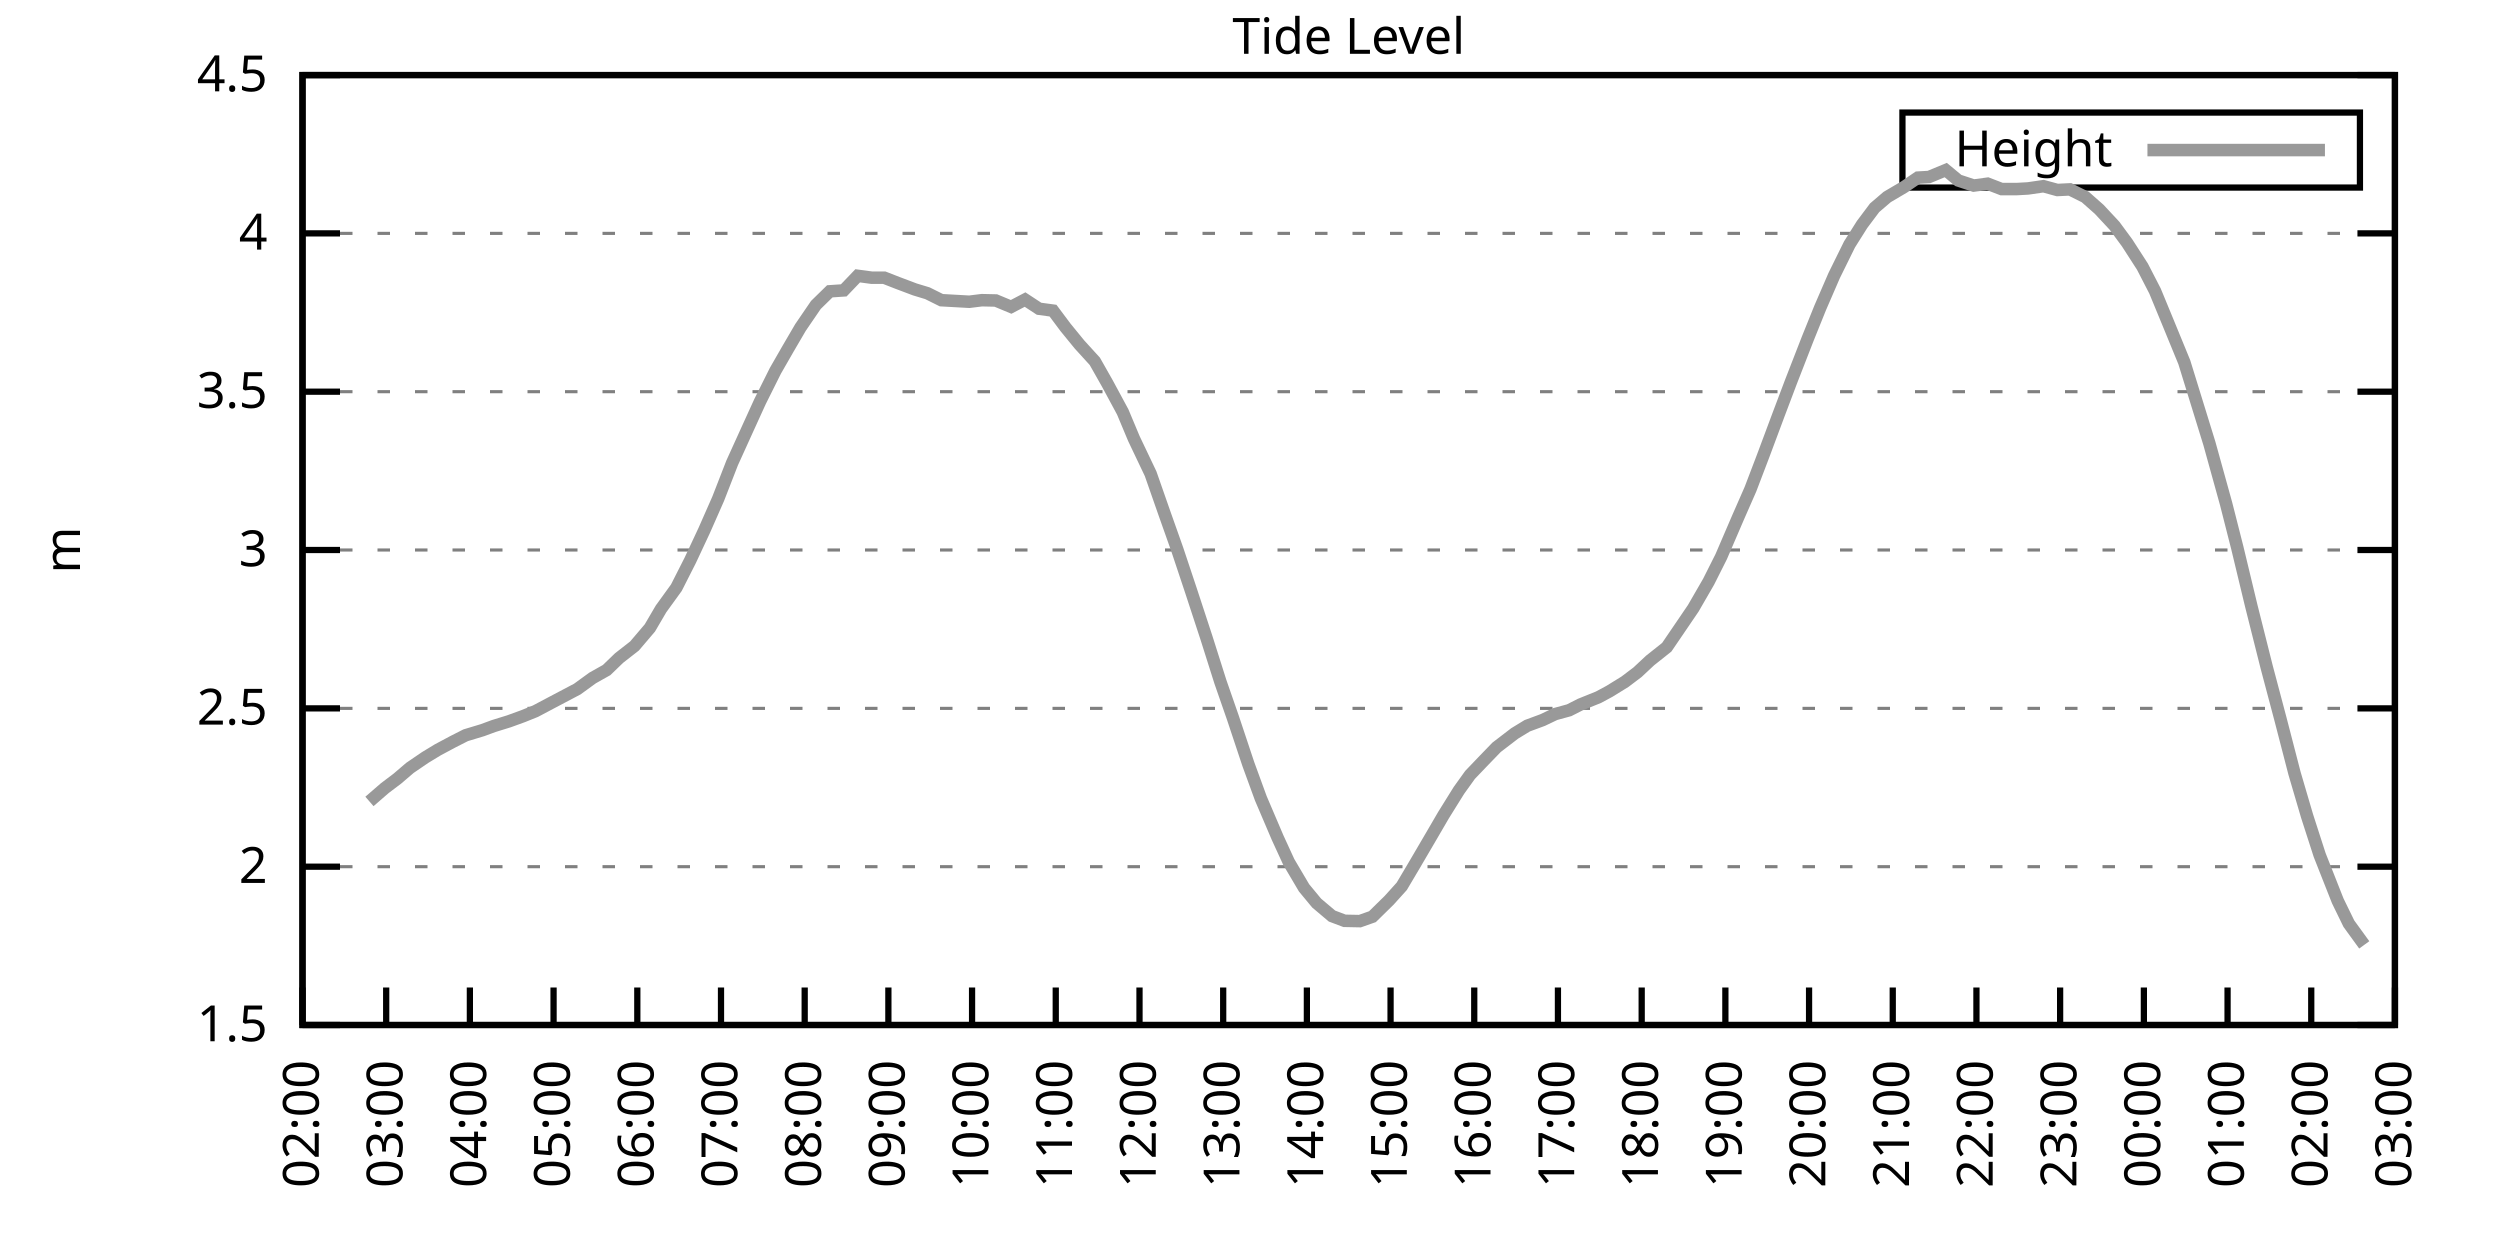
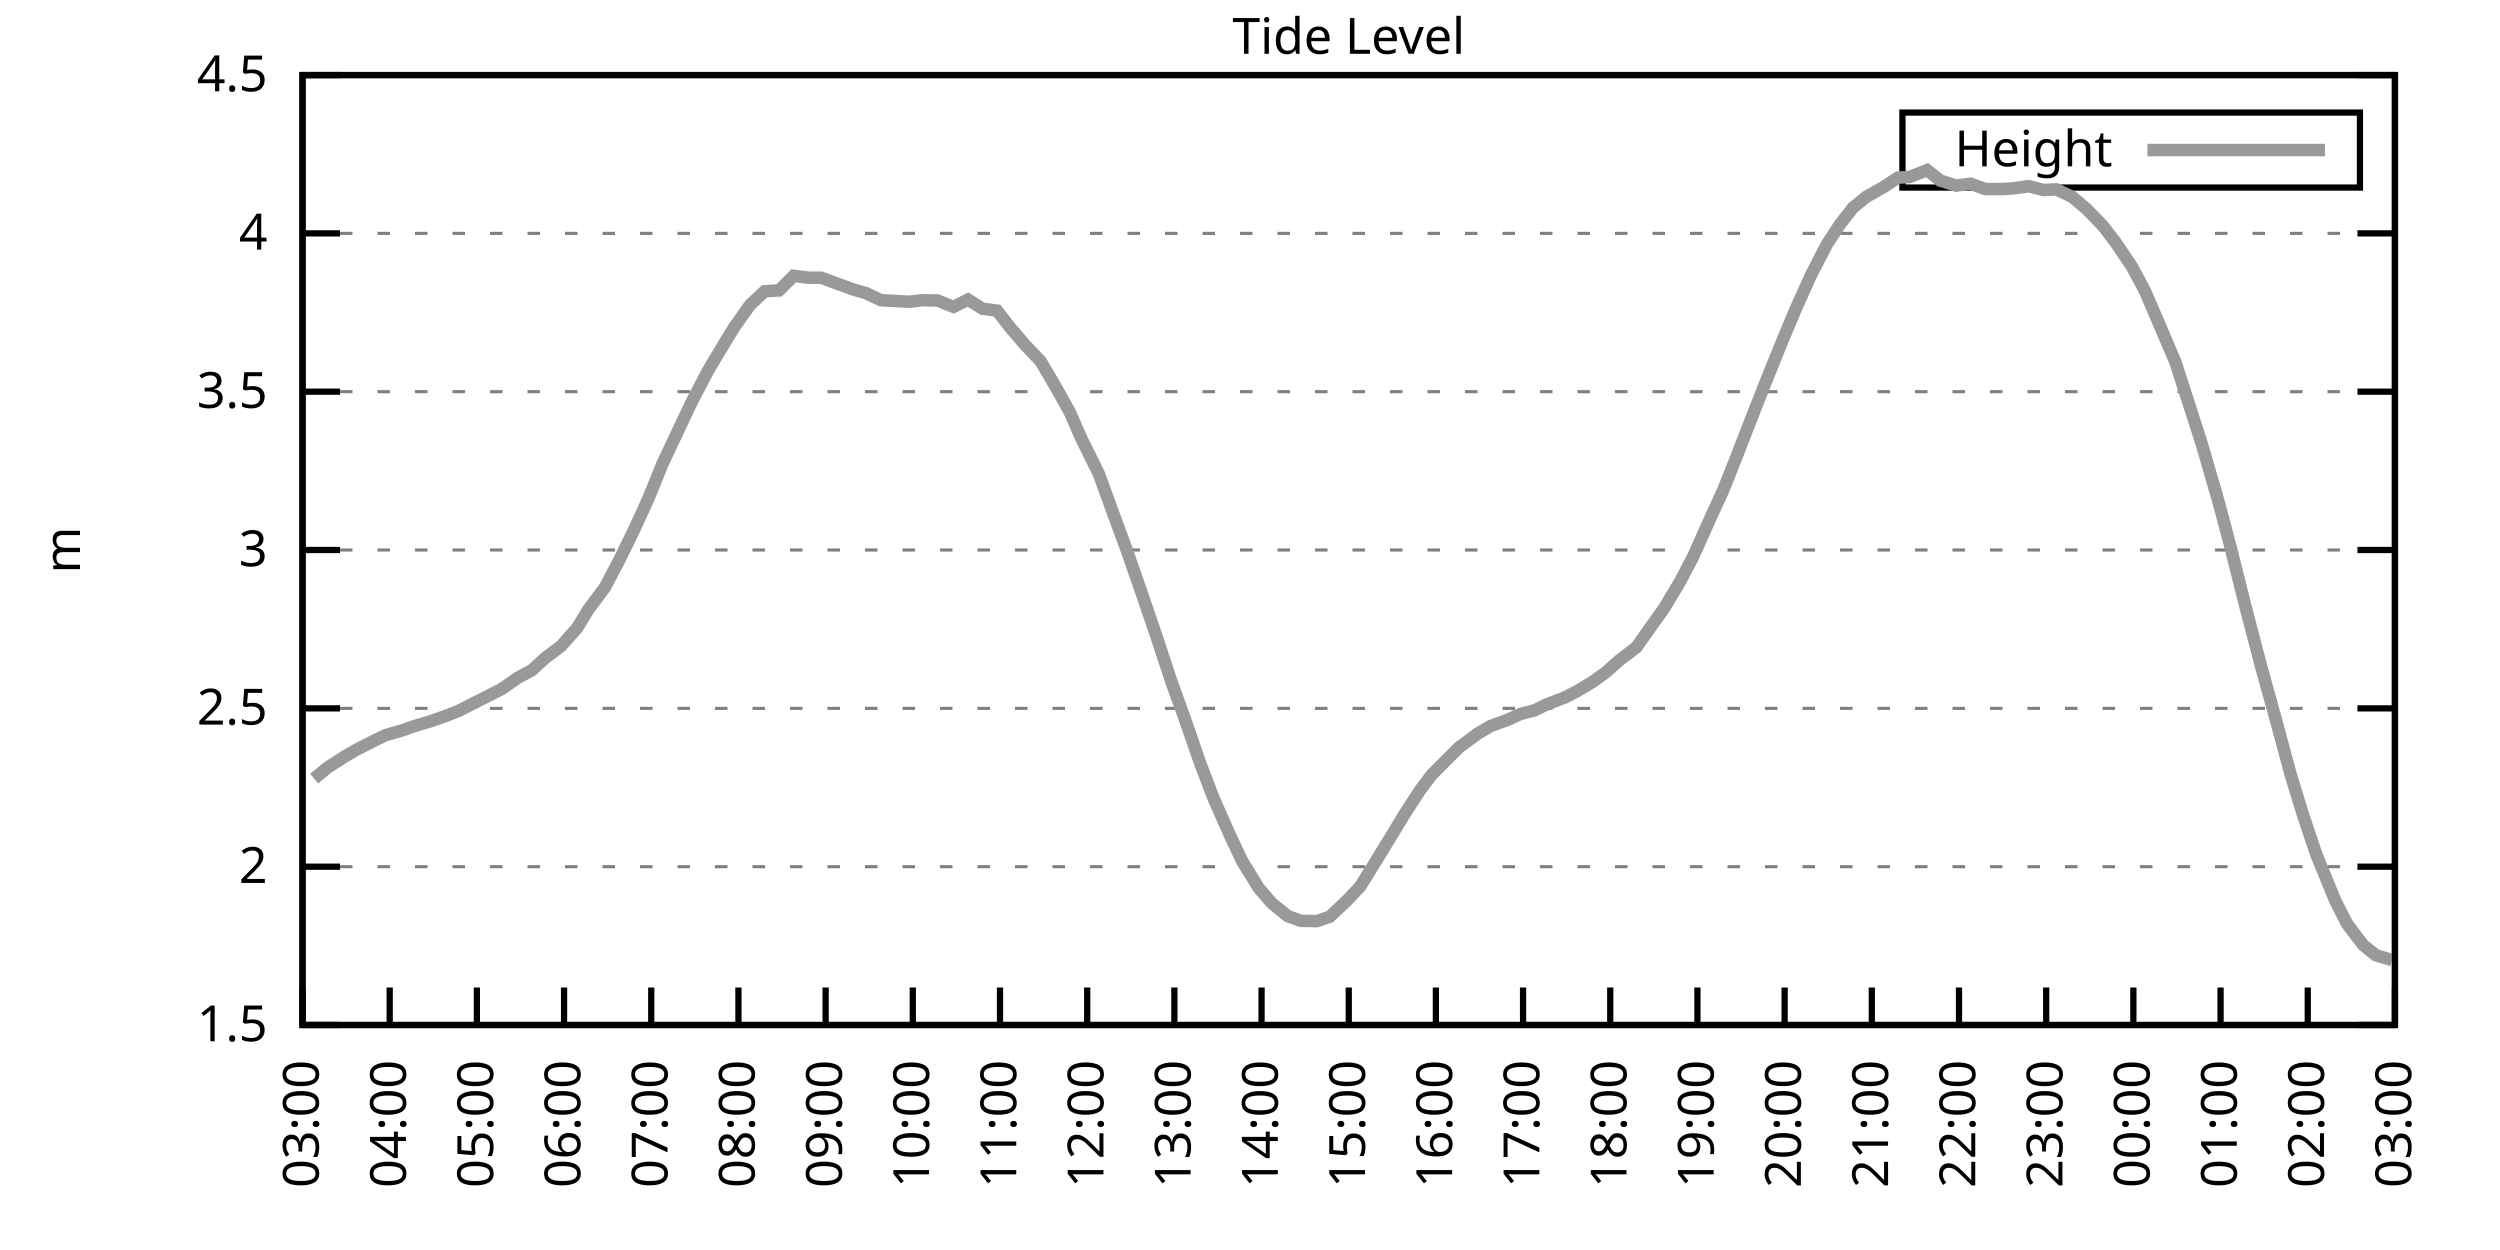
<svg xmlns="http://www.w3.org/2000/svg" xmlns:xlink="http://www.w3.org/1999/xlink" width="400" height="200" viewBox="0 0 400 200">
  <g id="gnuplot_canvas">
    <rect x="0" y="0" width="400" height="200" fill="none" />
    <defs>
      <circle id="gpDot" r="0.5" stroke-width="0.5" stroke="currentColor" />
      <path id="gpPt0" stroke-width="0.333" stroke="currentColor" d="M-1,0 h2 M0,-1 v2" />
      <path id="gpPt1" stroke-width="0.333" stroke="currentColor" d="M-1,-1 L1,1 M1,-1 L-1,1" />
      <path id="gpPt2" stroke-width="0.333" stroke="currentColor" d="M-1,0 L1,0 M0,-1 L0,1 M-1,-1 L1,1 M-1,1 L1,-1" />
      <rect id="gpPt3" stroke-width="0.333" stroke="currentColor" x="-1" y="-1" width="2" height="2" />
      <rect id="gpPt4" stroke-width="0.333" stroke="currentColor" fill="currentColor" x="-1" y="-1" width="2" height="2" />
      <circle id="gpPt5" stroke-width="0.333" stroke="currentColor" cx="0" cy="0" r="1" />
      <use xlink:href="#gpPt5" id="gpPt6" fill="currentColor" stroke="none" />
      <path id="gpPt7" stroke-width="0.333" stroke="currentColor" d="M0,-1.33 L-1.33,0.67 L1.33,0.67 z" />
      <use xlink:href="#gpPt7" id="gpPt8" fill="currentColor" stroke="none" />
      <use xlink:href="#gpPt7" id="gpPt9" stroke="currentColor" transform="rotate(180)" />
      <use xlink:href="#gpPt9" id="gpPt10" fill="currentColor" stroke="none" />
      <use xlink:href="#gpPt3" id="gpPt11" stroke="currentColor" transform="rotate(45)" />
      <use xlink:href="#gpPt11" id="gpPt12" fill="currentColor" stroke="none" />
      <path id="gpPt13" stroke-width="0.333" stroke="currentColor" d="M0,1.330 L1.265,0.411 L0.782,-1.067 L-0.782,-1.076 L-1.265,0.411 z" />
      <use xlink:href="#gpPt13" id="gpPt14" fill="currentColor" stroke="none" />
      <filter id="textbox" filterUnits="objectBoundingBox" x="0" y="0" height="1" width="1">
        <feFlood flood-color="white" flood-opacity="1" result="bgnd" />
        <feComposite in="SourceGraphic" in2="bgnd" operator="atop" />
      </filter>
      <filter id="greybox" filterUnits="objectBoundingBox" x="0" y="0" height="1" width="1">
        <feFlood flood-color="lightgrey" flood-opacity="1" result="grey" />
        <feComposite in="SourceGraphic" in2="grey" operator="atop" />
      </filter>
    </defs>
    <g fill="none" color="white" stroke="currentColor" stroke-width="1.00" stroke-linecap="butt" stroke-linejoin="miter">
</g>
    <g fill="none" color="black" stroke="currentColor" stroke-width="1.00" stroke-linecap="butt" stroke-linejoin="miter">
      <g stroke="none" shape-rendering="crispEdges">
        <polygon fill="rgb(255, 255, 255)" points="48.40,164.00 383.18,164.00 383.18,12.02 48.40,12.02 " />
      </g>
    </g>
    <g fill="none" color="black" stroke="currentColor" stroke-width="1.00" stroke-linecap="butt" stroke-linejoin="miter">
</g>
    <g fill="none" color="black" stroke="black" stroke-width="0.50" stroke-linecap="butt" stroke-linejoin="miter">
</g>
    <g fill="none" color="gray" stroke="currentColor" stroke-width="0.50" stroke-linecap="butt" stroke-linejoin="miter">
      <path stroke="gray" stroke-dasharray="2,4" class="gridline" d="M48.40,164.00 L383.19,164.00  " />
    </g>
    <g fill="none" color="gray" stroke="gray" stroke-width="1.00" stroke-linecap="butt" stroke-linejoin="miter">
</g>
    <g fill="none" color="black" stroke="currentColor" stroke-width="1.00" stroke-linecap="butt" stroke-linejoin="miter">
      <path stroke="black" d="M48.40,164.00 L54.40,164.00 M383.19,164.00 L377.19,164.00  " />
      <g transform="translate(42.80,166.60)" stroke="none" fill="black" font-family="Sans" font-size="8.00" text-anchor="end">
        <text>
          <tspan font-family="Sans"> 1.5</tspan>
        </text>
      </g>
    </g>
    <g fill="none" color="black" stroke="currentColor" stroke-width="1.00" stroke-linecap="butt" stroke-linejoin="miter">
</g>
    <g fill="none" color="black" stroke="black" stroke-width="0.50" stroke-linecap="butt" stroke-linejoin="miter">
</g>
    <g fill="none" color="gray" stroke="currentColor" stroke-width="0.50" stroke-linecap="butt" stroke-linejoin="miter">
      <path stroke="gray" stroke-dasharray="2,4" class="gridline" d="M48.40,138.67 L383.19,138.67  " />
    </g>
    <g fill="none" color="gray" stroke="gray" stroke-width="1.00" stroke-linecap="butt" stroke-linejoin="miter">
</g>
    <g fill="none" color="black" stroke="currentColor" stroke-width="1.00" stroke-linecap="butt" stroke-linejoin="miter">
      <path stroke="black" d="M48.40,138.67 L54.40,138.67 M383.19,138.67 L377.19,138.67  " />
      <g transform="translate(42.80,141.27)" stroke="none" fill="black" font-family="Sans" font-size="8.00" text-anchor="end">
        <text>
          <tspan font-family="Sans"> 2</tspan>
        </text>
      </g>
    </g>
    <g fill="none" color="black" stroke="currentColor" stroke-width="1.00" stroke-linecap="butt" stroke-linejoin="miter">
</g>
    <g fill="none" color="black" stroke="black" stroke-width="0.50" stroke-linecap="butt" stroke-linejoin="miter">
</g>
    <g fill="none" color="gray" stroke="currentColor" stroke-width="0.50" stroke-linecap="butt" stroke-linejoin="miter">
      <path stroke="gray" stroke-dasharray="2,4" class="gridline" d="M48.40,113.34 L383.19,113.34  " />
    </g>
    <g fill="none" color="gray" stroke="gray" stroke-width="1.00" stroke-linecap="butt" stroke-linejoin="miter">
</g>
    <g fill="none" color="black" stroke="currentColor" stroke-width="1.00" stroke-linecap="butt" stroke-linejoin="miter">
      <path stroke="black" d="M48.40,113.34 L54.40,113.34 M383.19,113.34 L377.19,113.34  " />
      <g transform="translate(42.80,115.94)" stroke="none" fill="black" font-family="Sans" font-size="8.00" text-anchor="end">
        <text>
          <tspan font-family="Sans"> 2.5</tspan>
        </text>
      </g>
    </g>
    <g fill="none" color="black" stroke="currentColor" stroke-width="1.00" stroke-linecap="butt" stroke-linejoin="miter">
</g>
    <g fill="none" color="black" stroke="black" stroke-width="0.50" stroke-linecap="butt" stroke-linejoin="miter">
</g>
    <g fill="none" color="gray" stroke="currentColor" stroke-width="0.50" stroke-linecap="butt" stroke-linejoin="miter">
      <path stroke="gray" stroke-dasharray="2,4" class="gridline" d="M48.40,88.00 L383.19,88.00  " />
    </g>
    <g fill="none" color="gray" stroke="gray" stroke-width="1.00" stroke-linecap="butt" stroke-linejoin="miter">
</g>
    <g fill="none" color="black" stroke="currentColor" stroke-width="1.00" stroke-linecap="butt" stroke-linejoin="miter">
      <path stroke="black" d="M48.40,88.00 L54.40,88.00 M383.19,88.00 L377.19,88.00  " />
      <g transform="translate(42.80,90.60)" stroke="none" fill="black" font-family="Sans" font-size="8.00" text-anchor="end">
        <text>
          <tspan font-family="Sans"> 3</tspan>
        </text>
      </g>
    </g>
    <g fill="none" color="black" stroke="currentColor" stroke-width="1.00" stroke-linecap="butt" stroke-linejoin="miter">
</g>
    <g fill="none" color="black" stroke="black" stroke-width="0.50" stroke-linecap="butt" stroke-linejoin="miter">
</g>
    <g fill="none" color="gray" stroke="currentColor" stroke-width="0.50" stroke-linecap="butt" stroke-linejoin="miter">
      <path stroke="gray" stroke-dasharray="2,4" class="gridline" d="M48.40,62.67 L383.19,62.67  " />
    </g>
    <g fill="none" color="gray" stroke="gray" stroke-width="1.00" stroke-linecap="butt" stroke-linejoin="miter">
</g>
    <g fill="none" color="black" stroke="currentColor" stroke-width="1.00" stroke-linecap="butt" stroke-linejoin="miter">
      <path stroke="black" d="M48.40,62.67 L54.40,62.67 M383.19,62.67 L377.19,62.67  " />
      <g transform="translate(42.80,65.27)" stroke="none" fill="black" font-family="Sans" font-size="8.00" text-anchor="end">
        <text>
          <tspan font-family="Sans"> 3.5</tspan>
        </text>
      </g>
    </g>
    <g fill="none" color="black" stroke="currentColor" stroke-width="1.00" stroke-linecap="butt" stroke-linejoin="miter">
</g>
    <g fill="none" color="black" stroke="black" stroke-width="0.50" stroke-linecap="butt" stroke-linejoin="miter">
</g>
    <g fill="none" color="gray" stroke="currentColor" stroke-width="0.50" stroke-linecap="butt" stroke-linejoin="miter">
      <path stroke="gray" stroke-dasharray="2,4" class="gridline" d="M48.40,37.34 L383.19,37.34  " />
    </g>
    <g fill="none" color="gray" stroke="gray" stroke-width="1.00" stroke-linecap="butt" stroke-linejoin="miter">
</g>
    <g fill="none" color="black" stroke="currentColor" stroke-width="1.00" stroke-linecap="butt" stroke-linejoin="miter">
      <path stroke="black" d="M48.40,37.34 L54.40,37.34 M383.19,37.34 L377.19,37.34  " />
      <g transform="translate(42.80,39.94)" stroke="none" fill="black" font-family="Sans" font-size="8.00" text-anchor="end">
        <text>
          <tspan font-family="Sans"> 4</tspan>
        </text>
      </g>
    </g>
    <g fill="none" color="black" stroke="currentColor" stroke-width="1.00" stroke-linecap="butt" stroke-linejoin="miter">
</g>
    <g fill="none" color="black" stroke="black" stroke-width="0.50" stroke-linecap="butt" stroke-linejoin="miter">
</g>
    <g fill="none" color="gray" stroke="currentColor" stroke-width="0.50" stroke-linecap="butt" stroke-linejoin="miter">
      <path stroke="gray" stroke-dasharray="2,4" class="gridline" d="M48.40,12.01 L383.19,12.01  " />
    </g>
    <g fill="none" color="gray" stroke="gray" stroke-width="1.00" stroke-linecap="butt" stroke-linejoin="miter">
</g>
    <g fill="none" color="black" stroke="currentColor" stroke-width="1.00" stroke-linecap="butt" stroke-linejoin="miter">
      <path stroke="black" d="M48.40,12.01 L54.40,12.01 M383.19,12.01 L377.19,12.01  " />
      <g transform="translate(42.80,14.61)" stroke="none" fill="black" font-family="Sans" font-size="8.00" text-anchor="end">
        <text>
          <tspan font-family="Sans"> 4.5</tspan>
        </text>
      </g>
    </g>
    <g fill="none" color="black" stroke="currentColor" stroke-width="1.00" stroke-linecap="butt" stroke-linejoin="miter">
      <path stroke="black" d="M48.40,164.00 L48.40,158.00  " />
      <g transform="translate(51.00,169.60) rotate(270.00)" stroke="none" fill="black" font-family="Sans" font-size="8.00" text-anchor="end">
        <text>
-           <tspan font-family="Sans">02:00</tspan>
-         </text>
-       </g>
-     </g>
-     <g fill="none" color="black" stroke="currentColor" stroke-width="1.00" stroke-linecap="butt" stroke-linejoin="miter">
-       <path stroke="black" d="M61.79,164.00 L61.79,158.00  " />
-       <g transform="translate(64.39,169.60) rotate(270.00)" stroke="none" fill="black" font-family="Sans" font-size="8.00" text-anchor="end">
-         <text>
          <tspan font-family="Sans">03:00</tspan>
        </text>
      </g>
    </g>
    <g fill="none" color="black" stroke="currentColor" stroke-width="1.00" stroke-linecap="butt" stroke-linejoin="miter">
-       <path stroke="black" d="M75.18,164.00 L75.18,158.00  " />
-       <g transform="translate(77.78,169.60) rotate(270.00)" stroke="none" fill="black" font-family="Sans" font-size="8.00" text-anchor="end">
+       <path stroke="black" d="M62.35,164.00 L62.35,158.00  " />
+       <g transform="translate(64.95,169.60) rotate(270.00)" stroke="none" fill="black" font-family="Sans" font-size="8.00" text-anchor="end">
        <text>
          <tspan font-family="Sans">04:00</tspan>
        </text>
      </g>
    </g>
    <g fill="none" color="black" stroke="currentColor" stroke-width="1.00" stroke-linecap="butt" stroke-linejoin="miter">
-       <path stroke="black" d="M88.57,164.00 L88.57,158.00  " />
-       <g transform="translate(91.17,169.60) rotate(270.00)" stroke="none" fill="black" font-family="Sans" font-size="8.00" text-anchor="end">
+       <path stroke="black" d="M76.30,164.00 L76.30,158.00  " />
+       <g transform="translate(78.90,169.60) rotate(270.00)" stroke="none" fill="black" font-family="Sans" font-size="8.00" text-anchor="end">
        <text>
          <tspan font-family="Sans">05:00</tspan>
        </text>
      </g>
    </g>
    <g fill="none" color="black" stroke="currentColor" stroke-width="1.00" stroke-linecap="butt" stroke-linejoin="miter">
-       <path stroke="black" d="M101.97,164.00 L101.97,158.00  " />
-       <g transform="translate(104.57,169.60) rotate(270.00)" stroke="none" fill="black" font-family="Sans" font-size="8.00" text-anchor="end">
+       <path stroke="black" d="M90.25,164.00 L90.25,158.00  " />
+       <g transform="translate(92.85,169.60) rotate(270.00)" stroke="none" fill="black" font-family="Sans" font-size="8.00" text-anchor="end">
        <text>
          <tspan font-family="Sans">06:00</tspan>
        </text>
      </g>
    </g>
    <g fill="none" color="black" stroke="currentColor" stroke-width="1.00" stroke-linecap="butt" stroke-linejoin="miter">
-       <path stroke="black" d="M115.36,164.00 L115.36,158.00  " />
-       <g transform="translate(117.96,169.60) rotate(270.00)" stroke="none" fill="black" font-family="Sans" font-size="8.00" text-anchor="end">
+       <path stroke="black" d="M104.20,164.00 L104.20,158.00  " />
+       <g transform="translate(106.80,169.60) rotate(270.00)" stroke="none" fill="black" font-family="Sans" font-size="8.00" text-anchor="end">
        <text>
          <tspan font-family="Sans">07:00</tspan>
        </text>
      </g>
    </g>
    <g fill="none" color="black" stroke="currentColor" stroke-width="1.00" stroke-linecap="butt" stroke-linejoin="miter">
-       <path stroke="black" d="M128.75,164.00 L128.75,158.00  " />
-       <g transform="translate(131.35,169.60) rotate(270.00)" stroke="none" fill="black" font-family="Sans" font-size="8.00" text-anchor="end">
+       <path stroke="black" d="M118.15,164.00 L118.15,158.00  " />
+       <g transform="translate(120.75,169.60) rotate(270.00)" stroke="none" fill="black" font-family="Sans" font-size="8.00" text-anchor="end">
        <text>
          <tspan font-family="Sans">08:00</tspan>
        </text>
      </g>
    </g>
    <g fill="none" color="black" stroke="currentColor" stroke-width="1.00" stroke-linecap="butt" stroke-linejoin="miter">
-       <path stroke="black" d="M142.14,164.00 L142.14,158.00  " />
-       <g transform="translate(144.74,169.60) rotate(270.00)" stroke="none" fill="black" font-family="Sans" font-size="8.00" text-anchor="end">
+       <path stroke="black" d="M132.10,164.00 L132.10,158.00  " />
+       <g transform="translate(134.70,169.60) rotate(270.00)" stroke="none" fill="black" font-family="Sans" font-size="8.00" text-anchor="end">
        <text>
          <tspan font-family="Sans">09:00</tspan>
        </text>
      </g>
    </g>
    <g fill="none" color="black" stroke="currentColor" stroke-width="1.00" stroke-linecap="butt" stroke-linejoin="miter">
-       <path stroke="black" d="M155.53,164.00 L155.53,158.00  " />
-       <g transform="translate(158.13,169.60) rotate(270.00)" stroke="none" fill="black" font-family="Sans" font-size="8.00" text-anchor="end">
+       <path stroke="black" d="M146.05,164.00 L146.05,158.00  " />
+       <g transform="translate(148.65,169.60) rotate(270.00)" stroke="none" fill="black" font-family="Sans" font-size="8.00" text-anchor="end">
        <text>
          <tspan font-family="Sans">10:00</tspan>
        </text>
      </g>
    </g>
    <g fill="none" color="black" stroke="currentColor" stroke-width="1.00" stroke-linecap="butt" stroke-linejoin="miter">
-       <path stroke="black" d="M168.92,164.00 L168.92,158.00  " />
-       <g transform="translate(171.52,169.60) rotate(270.00)" stroke="none" fill="black" font-family="Sans" font-size="8.00" text-anchor="end">
+       <path stroke="black" d="M160.00,164.00 L160.00,158.00  " />
+       <g transform="translate(162.60,169.60) rotate(270.00)" stroke="none" fill="black" font-family="Sans" font-size="8.00" text-anchor="end">
        <text>
          <tspan font-family="Sans">11:00</tspan>
        </text>
      </g>
    </g>
    <g fill="none" color="black" stroke="currentColor" stroke-width="1.00" stroke-linecap="butt" stroke-linejoin="miter">
-       <path stroke="black" d="M182.32,164.00 L182.32,158.00  " />
-       <g transform="translate(184.92,169.60) rotate(270.00)" stroke="none" fill="black" font-family="Sans" font-size="8.00" text-anchor="end">
+       <path stroke="black" d="M173.95,164.00 L173.95,158.00  " />
+       <g transform="translate(176.55,169.60) rotate(270.00)" stroke="none" fill="black" font-family="Sans" font-size="8.00" text-anchor="end">
        <text>
          <tspan font-family="Sans">12:00</tspan>
        </text>
      </g>
    </g>
    <g fill="none" color="black" stroke="currentColor" stroke-width="1.00" stroke-linecap="butt" stroke-linejoin="miter">
-       <path stroke="black" d="M195.71,164.00 L195.71,158.00  " />
-       <g transform="translate(198.31,169.60) rotate(270.00)" stroke="none" fill="black" font-family="Sans" font-size="8.00" text-anchor="end">
+       <path stroke="black" d="M187.90,164.00 L187.90,158.00  " />
+       <g transform="translate(190.50,169.60) rotate(270.00)" stroke="none" fill="black" font-family="Sans" font-size="8.00" text-anchor="end">
        <text>
          <tspan font-family="Sans">13:00</tspan>
        </text>
      </g>
    </g>
    <g fill="none" color="black" stroke="currentColor" stroke-width="1.00" stroke-linecap="butt" stroke-linejoin="miter">
-       <path stroke="black" d="M209.10,164.00 L209.10,158.00  " />
-       <g transform="translate(211.70,169.60) rotate(270.00)" stroke="none" fill="black" font-family="Sans" font-size="8.00" text-anchor="end">
+       <path stroke="black" d="M201.85,164.00 L201.85,158.00  " />
+       <g transform="translate(204.45,169.60) rotate(270.00)" stroke="none" fill="black" font-family="Sans" font-size="8.00" text-anchor="end">
        <text>
          <tspan font-family="Sans">14:00</tspan>
        </text>
      </g>
    </g>
    <g fill="none" color="black" stroke="currentColor" stroke-width="1.00" stroke-linecap="butt" stroke-linejoin="miter">
-       <path stroke="black" d="M222.49,164.00 L222.49,158.00  " />
-       <g transform="translate(225.09,169.60) rotate(270.00)" stroke="none" fill="black" font-family="Sans" font-size="8.00" text-anchor="end">
+       <path stroke="black" d="M215.80,164.00 L215.80,158.00  " />
+       <g transform="translate(218.40,169.60) rotate(270.00)" stroke="none" fill="black" font-family="Sans" font-size="8.00" text-anchor="end">
        <text>
          <tspan font-family="Sans">15:00</tspan>
        </text>
      </g>
    </g>
    <g fill="none" color="black" stroke="currentColor" stroke-width="1.00" stroke-linecap="butt" stroke-linejoin="miter">
-       <path stroke="black" d="M235.88,164.00 L235.88,158.00  " />
-       <g transform="translate(238.48,169.60) rotate(270.00)" stroke="none" fill="black" font-family="Sans" font-size="8.00" text-anchor="end">
+       <path stroke="black" d="M229.74,164.00 L229.74,158.00  " />
+       <g transform="translate(232.34,169.60) rotate(270.00)" stroke="none" fill="black" font-family="Sans" font-size="8.00" text-anchor="end">
        <text>
          <tspan font-family="Sans">16:00</tspan>
        </text>
      </g>
    </g>
    <g fill="none" color="black" stroke="currentColor" stroke-width="1.00" stroke-linecap="butt" stroke-linejoin="miter">
-       <path stroke="black" d="M249.27,164.00 L249.27,158.00  " />
-       <g transform="translate(251.87,169.60) rotate(270.00)" stroke="none" fill="black" font-family="Sans" font-size="8.00" text-anchor="end">
+       <path stroke="black" d="M243.69,164.00 L243.69,158.00  " />
+       <g transform="translate(246.29,169.60) rotate(270.00)" stroke="none" fill="black" font-family="Sans" font-size="8.00" text-anchor="end">
        <text>
          <tspan font-family="Sans">17:00</tspan>
        </text>
      </g>
    </g>
    <g fill="none" color="black" stroke="currentColor" stroke-width="1.00" stroke-linecap="butt" stroke-linejoin="miter">
-       <path stroke="black" d="M262.67,164.00 L262.67,158.00  " />
-       <g transform="translate(265.27,169.60) rotate(270.00)" stroke="none" fill="black" font-family="Sans" font-size="8.00" text-anchor="end">
+       <path stroke="black" d="M257.64,164.00 L257.64,158.00  " />
+       <g transform="translate(260.24,169.60) rotate(270.00)" stroke="none" fill="black" font-family="Sans" font-size="8.00" text-anchor="end">
        <text>
          <tspan font-family="Sans">18:00</tspan>
        </text>
      </g>
    </g>
    <g fill="none" color="black" stroke="currentColor" stroke-width="1.00" stroke-linecap="butt" stroke-linejoin="miter">
-       <path stroke="black" d="M276.06,164.00 L276.06,158.00  " />
-       <g transform="translate(278.66,169.60) rotate(270.00)" stroke="none" fill="black" font-family="Sans" font-size="8.00" text-anchor="end">
+       <path stroke="black" d="M271.59,164.00 L271.59,158.00  " />
+       <g transform="translate(274.19,169.60) rotate(270.00)" stroke="none" fill="black" font-family="Sans" font-size="8.00" text-anchor="end">
        <text>
          <tspan font-family="Sans">19:00</tspan>
        </text>
      </g>
    </g>
    <g fill="none" color="black" stroke="currentColor" stroke-width="1.00" stroke-linecap="butt" stroke-linejoin="miter">
-       <path stroke="black" d="M289.45,164.00 L289.45,158.00  " />
-       <g transform="translate(292.05,169.60) rotate(270.00)" stroke="none" fill="black" font-family="Sans" font-size="8.00" text-anchor="end">
+       <path stroke="black" d="M285.54,164.00 L285.54,158.00  " />
+       <g transform="translate(288.14,169.60) rotate(270.00)" stroke="none" fill="black" font-family="Sans" font-size="8.00" text-anchor="end">
        <text>
          <tspan font-family="Sans">20:00</tspan>
        </text>
      </g>
    </g>
    <g fill="none" color="black" stroke="currentColor" stroke-width="1.00" stroke-linecap="butt" stroke-linejoin="miter">
-       <path stroke="black" d="M302.84,164.00 L302.84,158.00  " />
-       <g transform="translate(305.44,169.60) rotate(270.00)" stroke="none" fill="black" font-family="Sans" font-size="8.00" text-anchor="end">
+       <path stroke="black" d="M299.49,164.00 L299.49,158.00  " />
+       <g transform="translate(302.09,169.60) rotate(270.00)" stroke="none" fill="black" font-family="Sans" font-size="8.00" text-anchor="end">
        <text>
          <tspan font-family="Sans">21:00</tspan>
        </text>
      </g>
    </g>
    <g fill="none" color="black" stroke="currentColor" stroke-width="1.00" stroke-linecap="butt" stroke-linejoin="miter">
-       <path stroke="black" d="M316.23,164.00 L316.23,158.00  " />
-       <g transform="translate(318.83,169.60) rotate(270.00)" stroke="none" fill="black" font-family="Sans" font-size="8.00" text-anchor="end">
+       <path stroke="black" d="M313.44,164.00 L313.44,158.00  " />
+       <g transform="translate(316.04,169.60) rotate(270.00)" stroke="none" fill="black" font-family="Sans" font-size="8.00" text-anchor="end">
        <text>
          <tspan font-family="Sans">22:00</tspan>
        </text>
      </g>
    </g>
    <g fill="none" color="black" stroke="currentColor" stroke-width="1.00" stroke-linecap="butt" stroke-linejoin="miter">
-       <path stroke="black" d="M329.62,164.00 L329.62,158.00  " />
-       <g transform="translate(332.22,169.60) rotate(270.00)" stroke="none" fill="black" font-family="Sans" font-size="8.00" text-anchor="end">
+       <path stroke="black" d="M327.39,164.00 L327.39,158.00  " />
+       <g transform="translate(329.99,169.60) rotate(270.00)" stroke="none" fill="black" font-family="Sans" font-size="8.00" text-anchor="end">
        <text>
          <tspan font-family="Sans">23:00</tspan>
        </text>
      </g>
    </g>
    <g fill="none" color="black" stroke="currentColor" stroke-width="1.00" stroke-linecap="butt" stroke-linejoin="miter">
-       <path stroke="black" d="M343.02,164.00 L343.02,158.00  " />
-       <g transform="translate(345.62,169.60) rotate(270.00)" stroke="none" fill="black" font-family="Sans" font-size="8.00" text-anchor="end">
+       <path stroke="black" d="M341.34,164.00 L341.34,158.00  " />
+       <g transform="translate(343.94,169.60) rotate(270.00)" stroke="none" fill="black" font-family="Sans" font-size="8.00" text-anchor="end">
        <text>
          <tspan font-family="Sans">00:00</tspan>
        </text>
      </g>
    </g>
    <g fill="none" color="black" stroke="currentColor" stroke-width="1.00" stroke-linecap="butt" stroke-linejoin="miter">
-       <path stroke="black" d="M356.41,164.00 L356.41,158.00  " />
-       <g transform="translate(359.01,169.60) rotate(270.00)" stroke="none" fill="black" font-family="Sans" font-size="8.00" text-anchor="end">
+       <path stroke="black" d="M355.29,164.00 L355.29,158.00  " />
+       <g transform="translate(357.89,169.60) rotate(270.00)" stroke="none" fill="black" font-family="Sans" font-size="8.00" text-anchor="end">
        <text>
          <tspan font-family="Sans">01:00</tspan>
        </text>
      </g>
    </g>
    <g fill="none" color="black" stroke="currentColor" stroke-width="1.00" stroke-linecap="butt" stroke-linejoin="miter">
-       <path stroke="black" d="M369.80,164.00 L369.80,158.00  " />
-       <g transform="translate(372.40,169.60) rotate(270.00)" stroke="none" fill="black" font-family="Sans" font-size="8.00" text-anchor="end">
+       <path stroke="black" d="M369.24,164.00 L369.24,158.00  " />
+       <g transform="translate(371.84,169.60) rotate(270.00)" stroke="none" fill="black" font-family="Sans" font-size="8.00" text-anchor="end">
        <text>
          <tspan font-family="Sans">02:00</tspan>
        </text>
      </g>
    </g>
    <g fill="none" color="black" stroke="currentColor" stroke-width="1.00" stroke-linecap="butt" stroke-linejoin="miter">
      <path stroke="black" d="M383.19,164.00 L383.19,158.00  " />
      <g transform="translate(385.79,169.60) rotate(270.00)" stroke="none" fill="black" font-family="Sans" font-size="8.00" text-anchor="end">
        <text>
          <tspan font-family="Sans">03:00</tspan>
        </text>
      </g>
    </g>
    <g fill="none" color="black" stroke="currentColor" stroke-width="1.00" stroke-linecap="butt" stroke-linejoin="miter">
</g>
    <g fill="none" color="black" stroke="currentColor" stroke-width="1.00" stroke-linecap="butt" stroke-linejoin="miter">
      <path stroke="black" d="M48.40,12.01 L48.40,164.00 L383.19,164.00 L383.19,12.01 L48.40,12.01 Z  " />
    </g>
    <g fill="none" color="black" stroke="currentColor" stroke-width="1.00" stroke-linecap="butt" stroke-linejoin="miter">
</g>
    <g fill="none" color="black" stroke="currentColor" stroke-width="1.00" stroke-linecap="butt" stroke-linejoin="miter">
      <path stroke="black" d="M304.39,30.01 L304.39,18.01 L377.59,18.01 L377.59,30.01 L304.39,30.01 Z  " />
    </g>
    <g id="Tide_level_plot_1">
      <g fill="none" color="white" stroke="black" stroke-width="2.00" stroke-linecap="butt" stroke-linejoin="miter">
</g>
      <g fill="none" color="black" stroke="currentColor" stroke-width="2.00" stroke-linecap="butt" stroke-linejoin="miter">
        <g transform="translate(337.99,26.61)" stroke="none" fill="black" font-family="Sans" font-size="8.00" text-anchor="end">
          <text>
            <tspan font-family="Sans">Height</tspan>
          </text>
        </g>
      </g>
      <g fill="none" color="black" stroke="currentColor" stroke-width="2.00" stroke-linecap="butt" stroke-linejoin="miter">
-         <path stroke="rgb(153, 153, 153)" d="M343.59,24.01 L371.99,24.01 M59.11,128.23 L61.57,126.10 L63.58,124.58 L65.59,122.86 L68.04,121.19 L70.05,119.97   L72.50,118.66 L74.51,117.64 L77.19,116.83 L78.98,116.17 L81.43,115.41 L83.66,114.60 L85.67,113.79 L88.35,112.37   L90.36,111.31 L92.37,110.25 L94.82,108.47 L97.06,107.21 L99.06,105.28 L101.52,103.36 L103.98,100.47 L105.76,97.43   L108.22,94.03 L110.45,89.63 L112.68,84.86 L114.91,79.80 L117.14,74.07 L119.60,68.65 L121.61,64.24 L124.06,59.33   L126.07,55.83 L128.08,52.39 L130.54,48.79 L132.77,46.61 L135.00,46.46 L137.23,44.13 L139.46,44.43 L141.47,44.43   L143.70,45.30 L146.38,46.31 L148.39,46.92 L150.62,48.03 L155.09,48.28 L157.10,48.03 L159.33,48.08 L161.78,49.10   L164.01,47.93 L166.25,49.40 L168.48,49.70 L170.49,52.39 L172.72,55.12 L175.17,57.81 L177.18,61.36 L179.64,65.92   L181.42,70.17 L184.10,75.80 L186.33,82.18 L188.34,87.85 L190.57,94.54 L193.03,102.04 L195.26,109.08 L197.27,114.86   L199.73,122.25 L201.73,127.73 L204.41,134.01 L206.20,137.91 L208.65,142.06 L210.66,144.49 L213.12,146.57 L215.13,147.33   L217.58,147.38 L219.59,146.67 L222.27,144.04 L224.28,141.81 L226.29,138.42 L228.96,133.86 L230.97,130.41 L233.43,126.46   L235.21,123.98 L237.44,121.65 L239.45,119.57 L242.36,117.34 L244.36,116.12 L246.82,115.21 L248.83,114.25 L251.06,113.64   L252.85,112.73 L255.75,111.56 L257.53,110.60 L259.99,109.08 L262.00,107.56 L264.00,105.69 L266.68,103.56 L268.92,100.27   L270.92,97.33 L273.38,93.07 L275.39,89.07 L278.07,82.84 L280.07,78.28 L282.08,73.01 L284.54,66.42 L286.55,61.10   L289.23,54.21 L291.23,49.25 L293.47,44.08 L295.92,39.11 L297.93,35.92 L299.94,33.24 L301.95,31.52 L304.63,29.94   L306.86,28.42 L308.64,28.32 L311.32,27.21 L313.33,28.88 L315.79,29.69 L318.02,29.39 L320.25,30.25 L322.70,30.25   L324.49,30.15 L326.95,29.79 L329.18,30.40 L331.19,30.30 L333.64,31.52 L335.87,33.49 L338.33,36.13 L340.34,38.86   L342.79,42.66 L344.80,46.56 L346.81,51.43 L349.49,57.96 L353.51,70.98 L356.18,80.61 L357.97,87.65 L360.20,96.92   L362.66,106.70 L364.89,115.11 L367.12,123.72 L369.13,130.56 L371.14,136.79 L374.04,144.14 L375.82,147.79 L378.28,151.18    " />
+         <path stroke="rgb(153, 153, 153)" d="M343.59,24.01 L371.99,24.01 M50.26,124.58 L52.35,122.86 L54.91,121.19 L57.00,119.97 L59.56,118.66 L61.65,117.64   L64.44,116.83 L66.30,116.17 L68.86,115.41 L71.18,114.60 L73.28,113.79 L76.07,112.37 L78.16,111.31 L80.25,110.25   L82.81,108.47 L85.13,107.21 L87.23,105.28 L89.78,103.36 L92.34,100.47 L94.20,97.43 L96.76,94.03 L99.08,89.63   L101.41,84.86 L103.73,79.80 L106.06,74.07 L108.62,68.65 L110.71,64.24 L113.27,59.33 L115.36,55.83 L117.45,52.39   L120.01,48.79 L122.33,46.61 L124.66,46.46 L126.98,44.13 L129.31,44.43 L131.40,44.43 L133.72,45.30 L136.51,46.31   L138.61,46.92 L140.93,48.03 L145.58,48.28 L147.67,48.03 L150.00,48.08 L152.56,49.10 L154.88,47.93 L157.21,49.40   L159.53,49.70 L161.62,52.39 L163.95,55.12 L166.51,57.81 L168.60,61.36 L171.16,65.92 L173.02,70.17 L175.81,75.80   L178.13,82.18 L180.22,87.85 L182.55,94.54 L185.11,102.04 L187.43,109.08 L189.52,114.86 L192.08,122.25 L194.17,127.73   L196.96,134.01 L198.82,137.91 L201.38,142.06 L203.47,144.49 L206.03,146.57 L208.12,147.33 L210.68,147.38 L212.77,146.67   L215.56,144.04 L217.65,141.81 L219.75,138.42 L222.54,133.86 L224.63,130.41 L227.19,126.46 L229.05,123.98 L231.37,121.65   L233.46,119.57 L236.49,117.34 L238.58,116.12 L241.14,115.21 L243.23,114.25 L245.55,113.64 L247.41,112.73 L250.44,111.56   L252.30,110.60 L254.85,109.08 L256.95,107.56 L259.04,105.69 L261.83,103.56 L264.15,100.27 L266.25,97.33 L268.80,93.07   L270.90,89.07 L273.69,82.84 L275.78,78.28 L277.87,73.01 L280.43,66.42 L282.52,61.10 L285.31,54.21 L287.40,49.25   L289.73,44.08 L292.29,39.11 L294.38,35.92 L296.47,33.24 L298.56,31.52 L301.35,29.94 L303.68,28.42 L305.54,28.32   L308.33,27.21 L310.42,28.88 L312.98,29.69 L315.30,29.39 L317.63,30.25 L320.18,30.25 L322.04,30.15 L324.60,29.79   L326.93,30.40 L329.02,30.30 L331.58,31.52 L333.90,33.49 L336.46,36.13 L338.55,38.86 L341.11,42.66 L343.20,46.56   L345.29,51.43 L348.08,57.96 L352.27,70.98 L355.06,80.61 L356.92,87.65 L359.24,96.92 L361.80,106.70 L364.13,115.11   L366.45,123.72 L368.54,130.56 L370.64,136.79 L373.66,144.14 L375.52,147.79 L378.08,151.18 L380.17,152.85 L382.73,153.61    " />
      </g>
    </g>
    <g fill="none" color="black" stroke="currentColor" stroke-width="2.00" stroke-linecap="butt" stroke-linejoin="miter">
</g>
    <g fill="none" color="black" stroke="black" stroke-width="1.00" stroke-linecap="butt" stroke-linejoin="miter">
</g>
    <g fill="none" color="black" stroke="currentColor" stroke-width="1.00" stroke-linecap="butt" stroke-linejoin="miter">
      <path stroke="black" d="M48.40,12.01 L48.40,164.00 L383.19,164.00 L383.19,12.01 L48.40,12.01 Z  " />
      <g transform="translate(12.80,88.01) rotate(270.00)" stroke="none" fill="black" font-family="Sans" font-size="8.00" text-anchor="middle">
        <text>
          <tspan font-family="Sans">m</tspan>
        </text>
      </g>
    </g>
    <g fill="none" color="black" stroke="currentColor" stroke-width="1.00" stroke-linecap="butt" stroke-linejoin="miter">
</g>
    <g fill="none" color="black" stroke="currentColor" stroke-width="1.00" stroke-linecap="butt" stroke-linejoin="miter">
      <g transform="translate(215.79,8.61)" stroke="none" fill="black" font-family="Sans" font-size="8.00" text-anchor="middle">
        <text>
          <tspan font-family="Sans">Tide Level</tspan>
        </text>
      </g>
    </g>
    <g fill="none" color="black" stroke="currentColor" stroke-width="1.00" stroke-linecap="butt" stroke-linejoin="miter">
</g>
  </g>
</svg>
